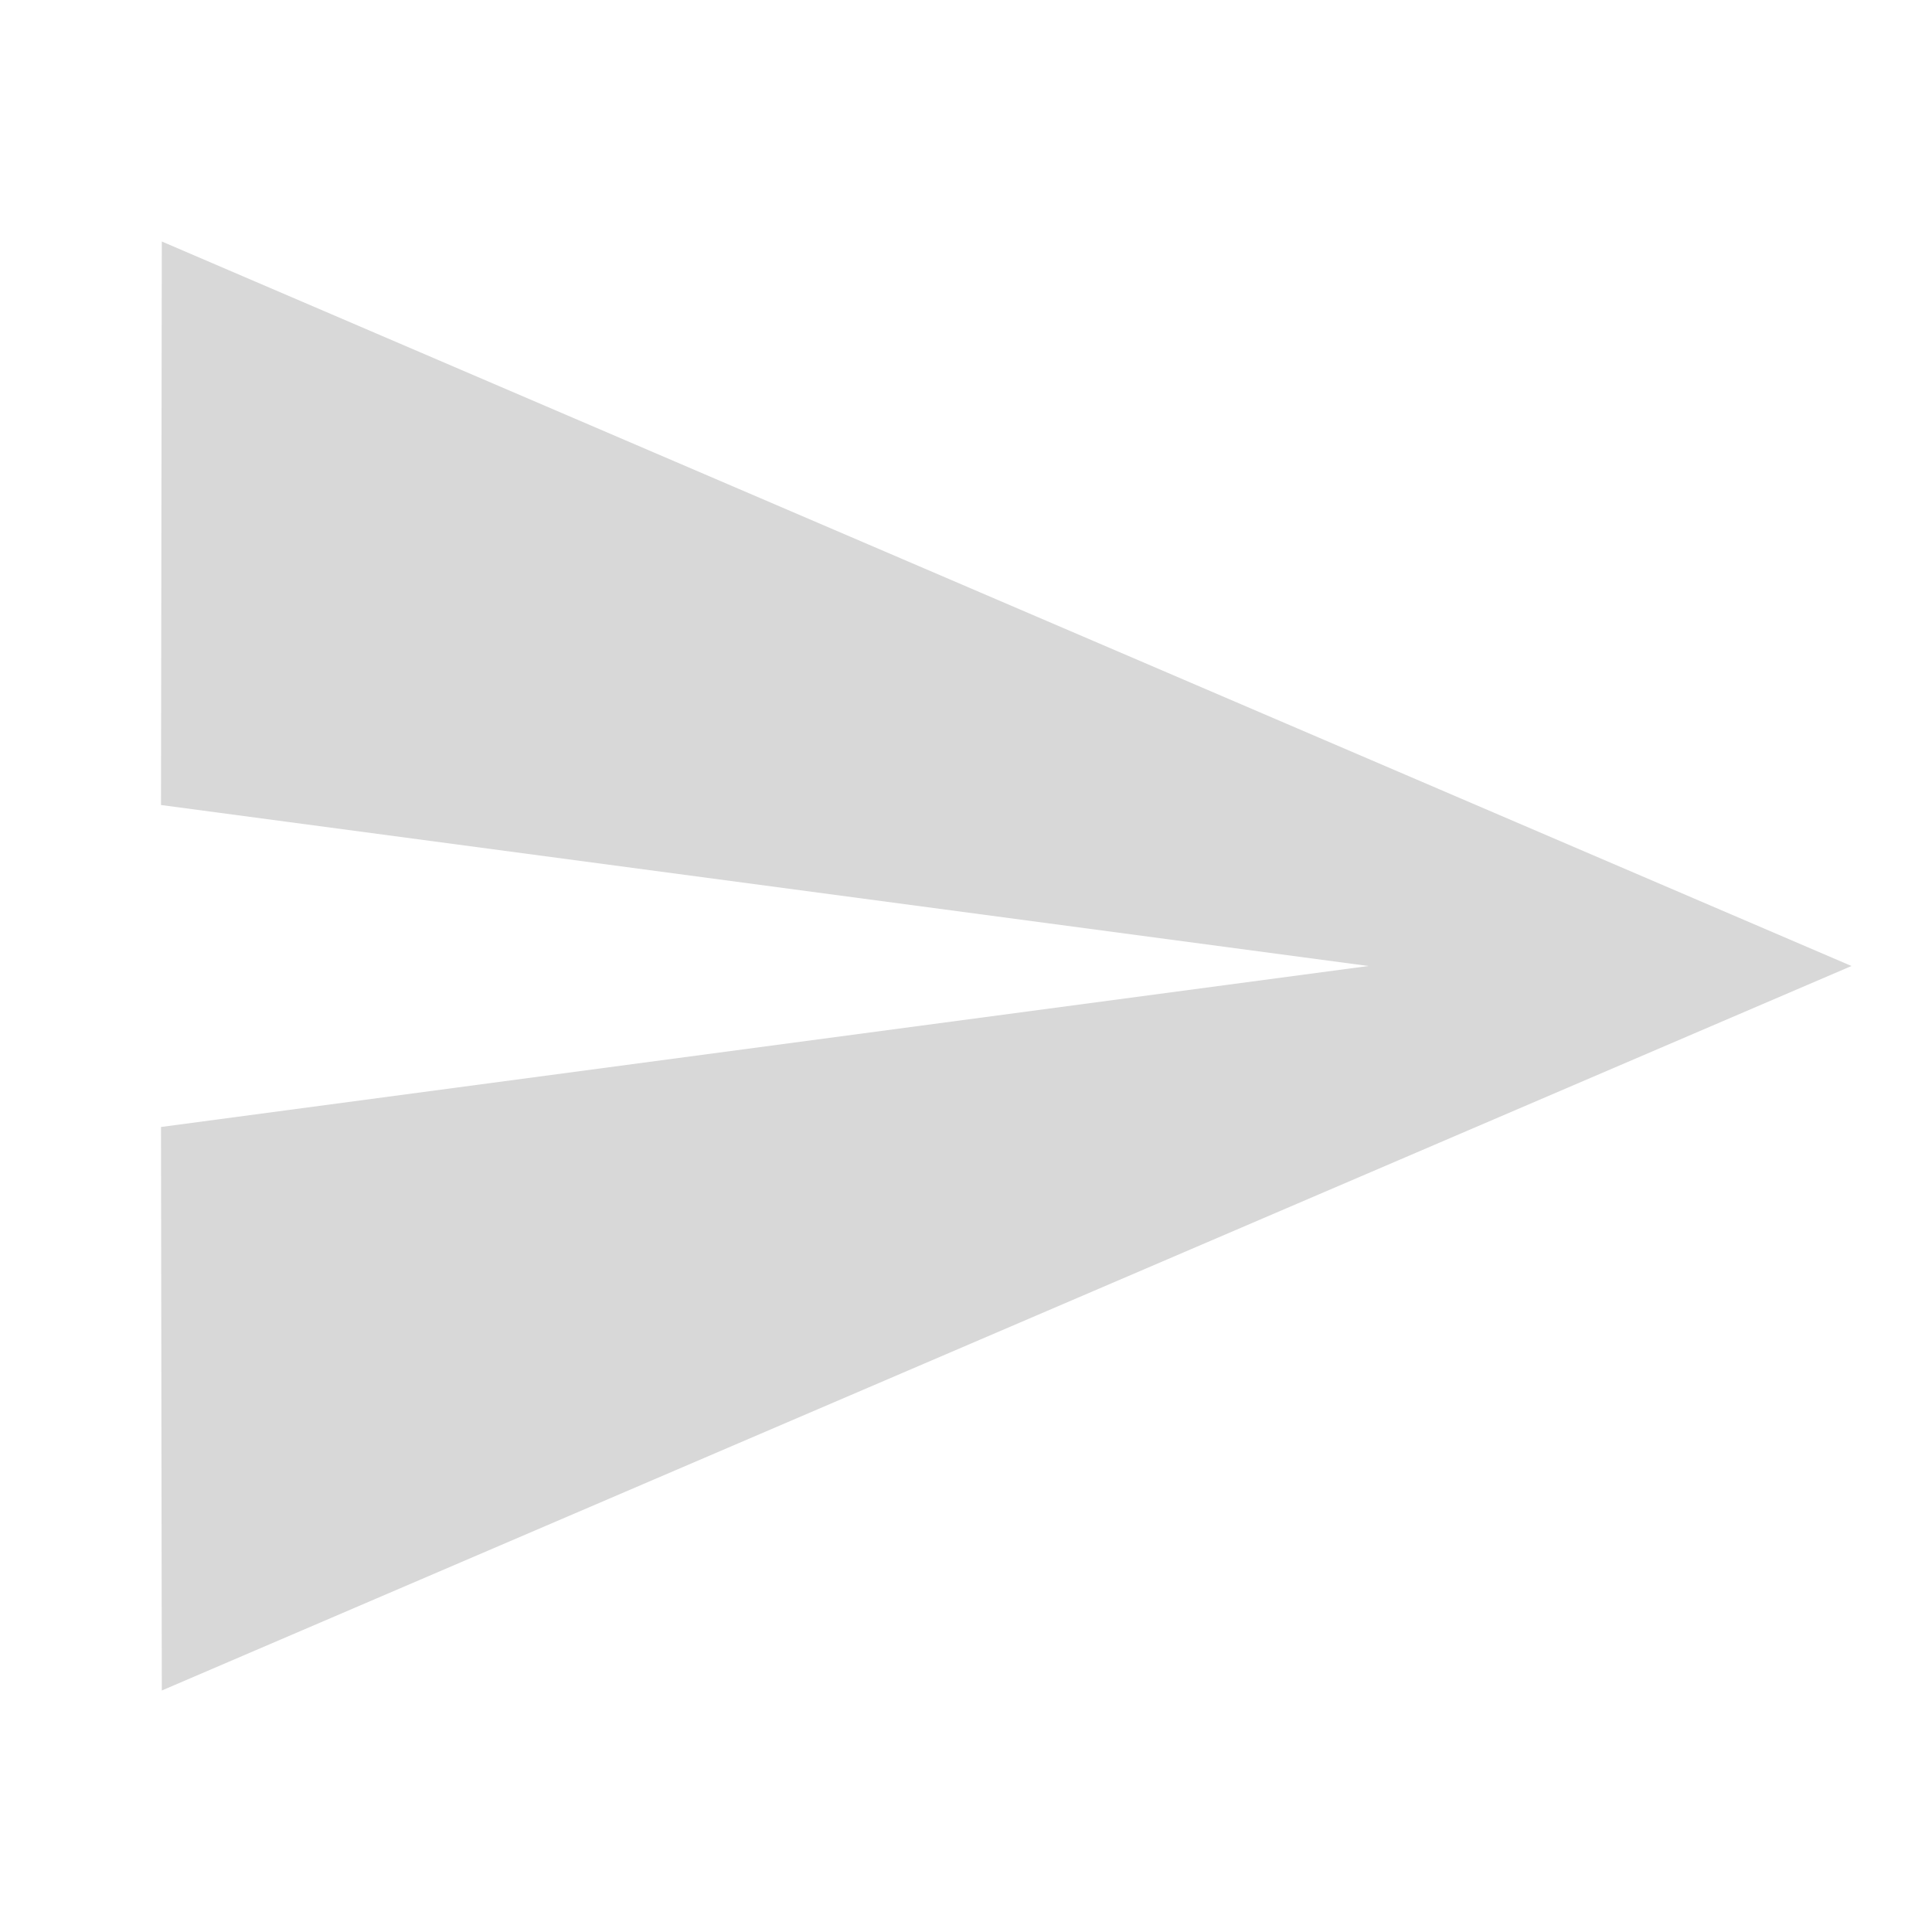
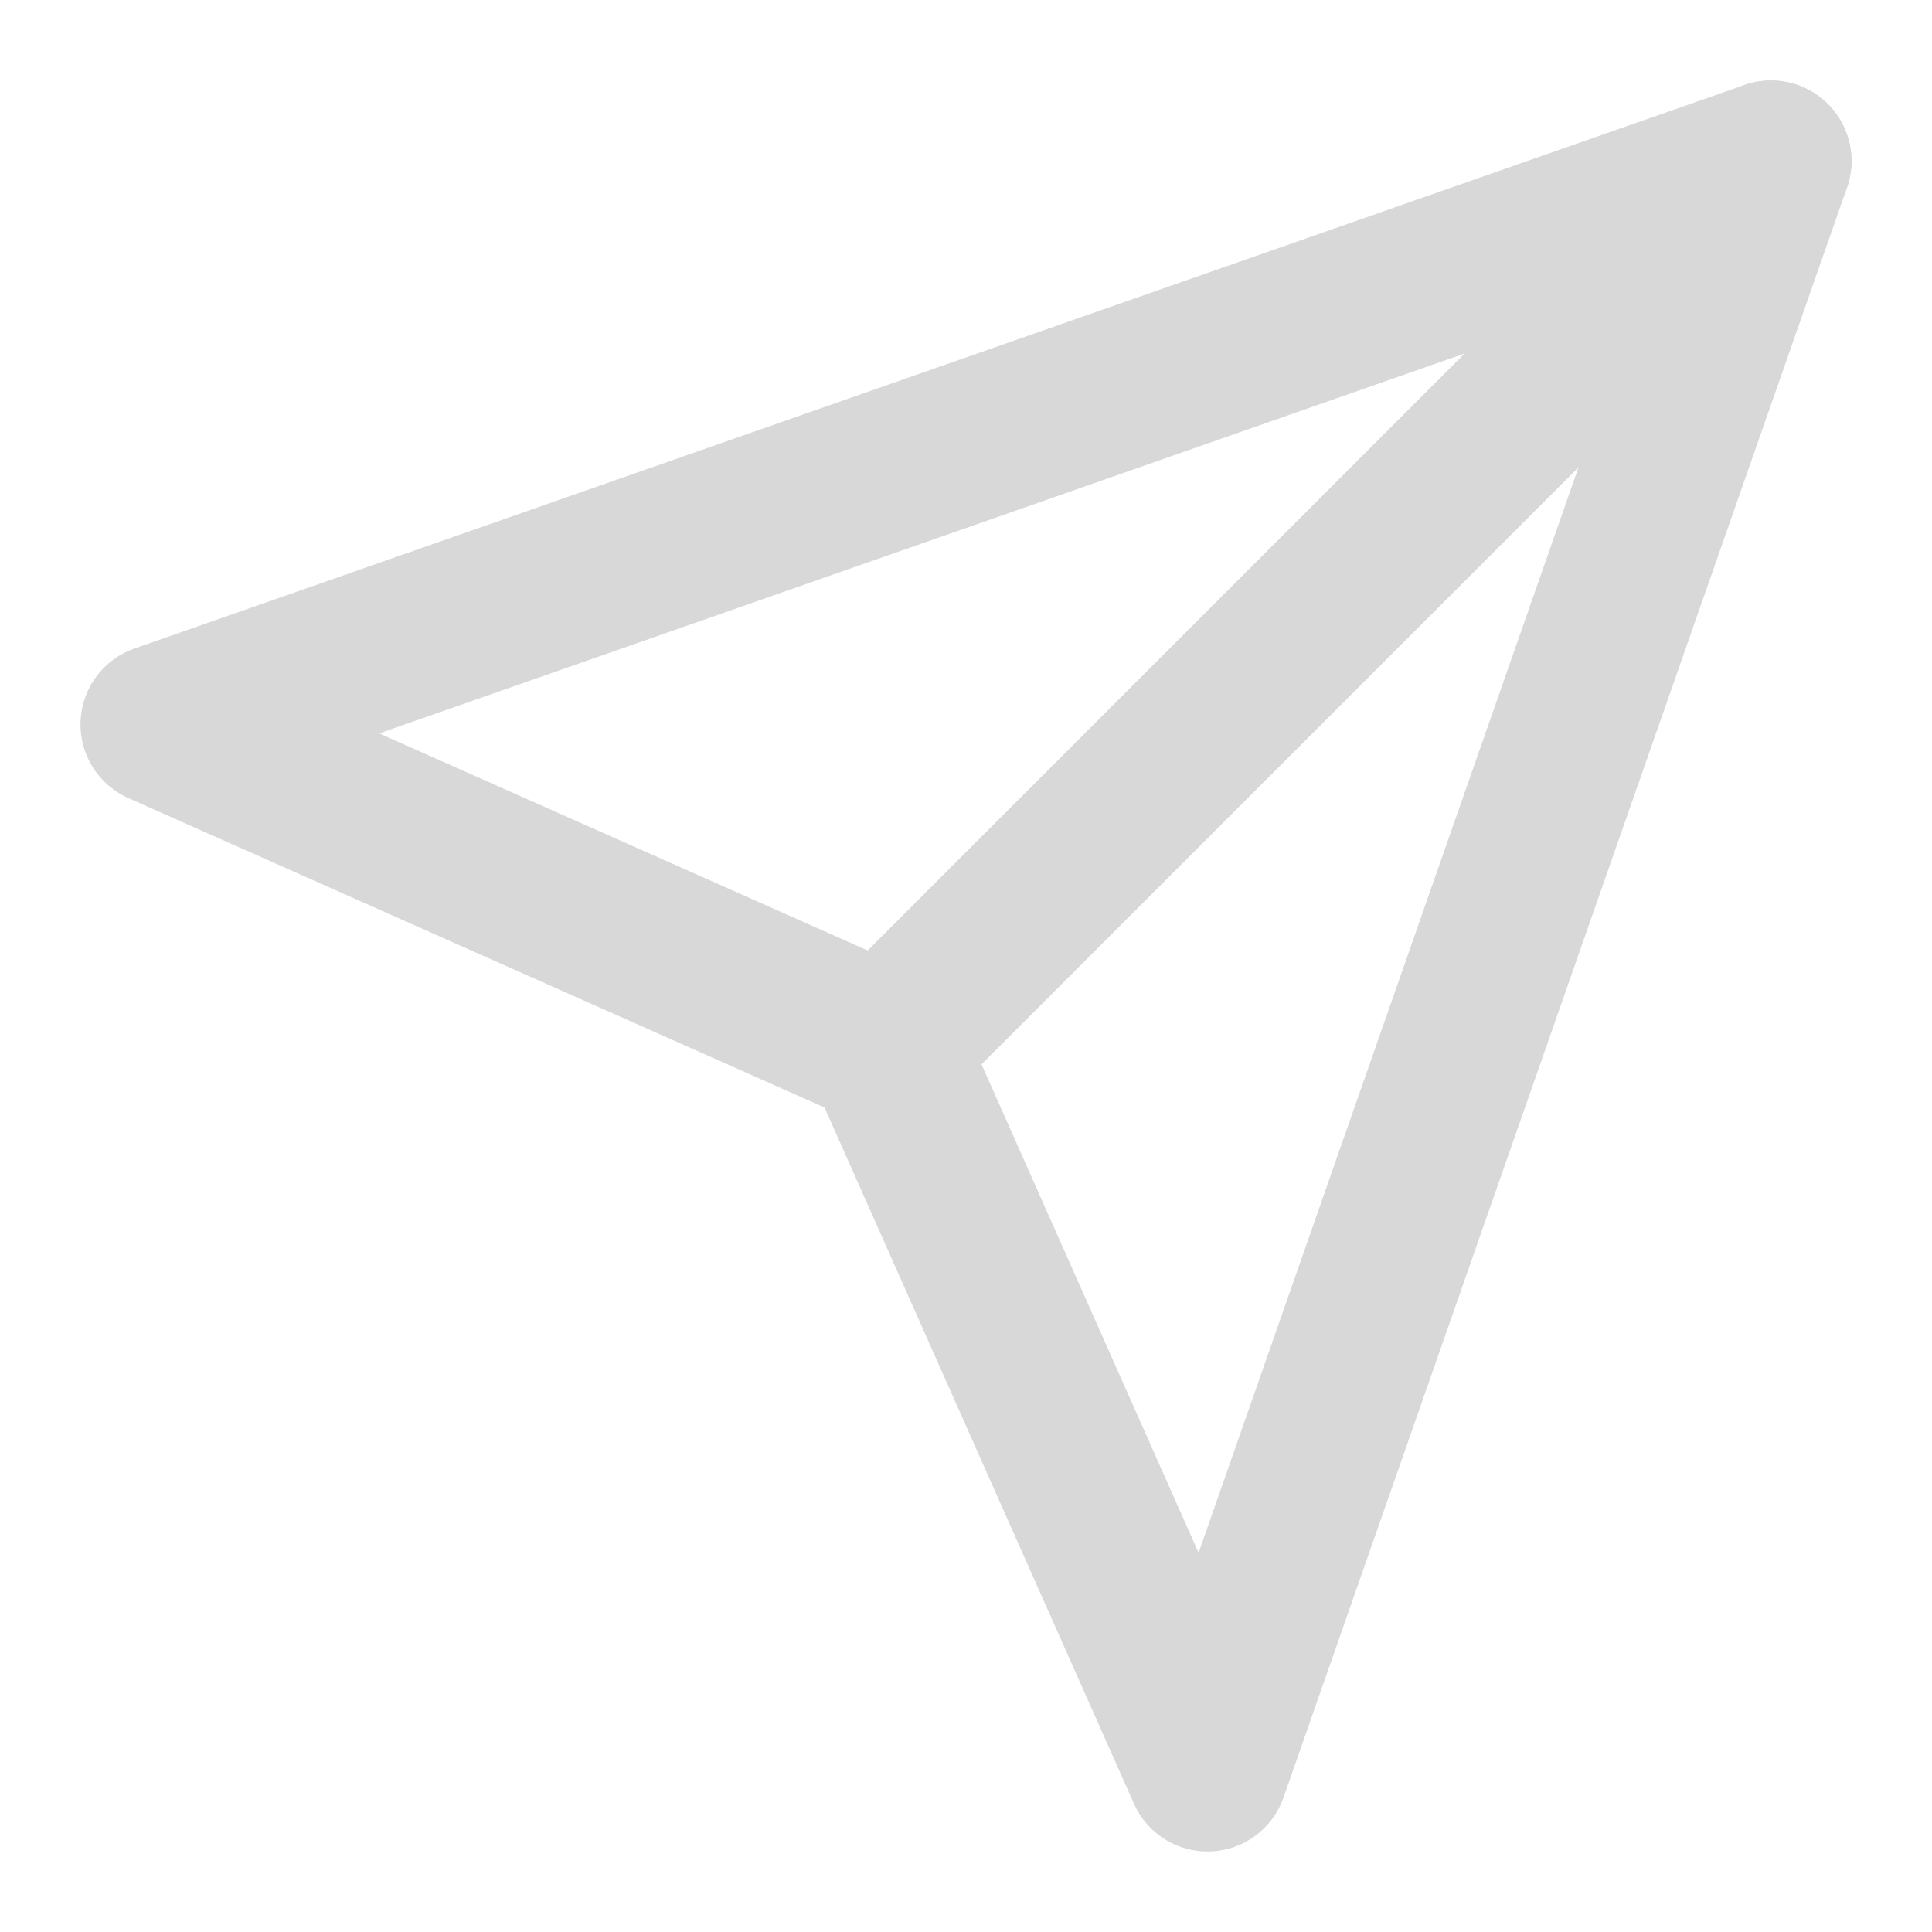
- <svg xmlns="http://www.w3.org/2000/svg" width="24" height="24" viewBox="0 0 24 24" fill="#d8d8d8">
-   <path d="M2.01 21 23 12 2.01 3 2 10l15 2-15 2z" />
+ <svg xmlns="http://www.w3.org/2000/svg" width="24" height="24" viewBox="0 0 24 24" fill="none">
+   <path d="M22 2 11 13" stroke="#d8d8d8" stroke-width="2" stroke-linecap="round" stroke-linejoin="round" />
+   <path d="M22 2 15 22 11 13 2 9 22 2z" stroke="#d8d8d8" stroke-width="2" stroke-linecap="round" stroke-linejoin="round" />
</svg>
